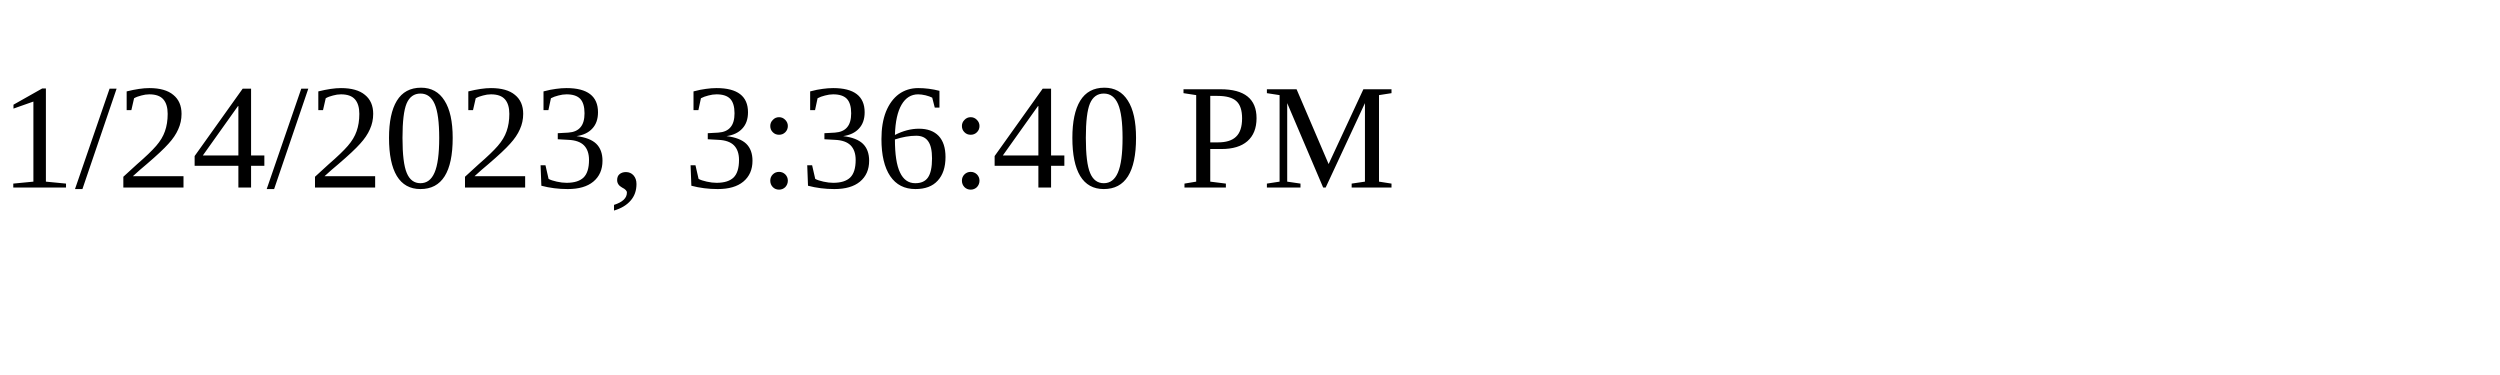
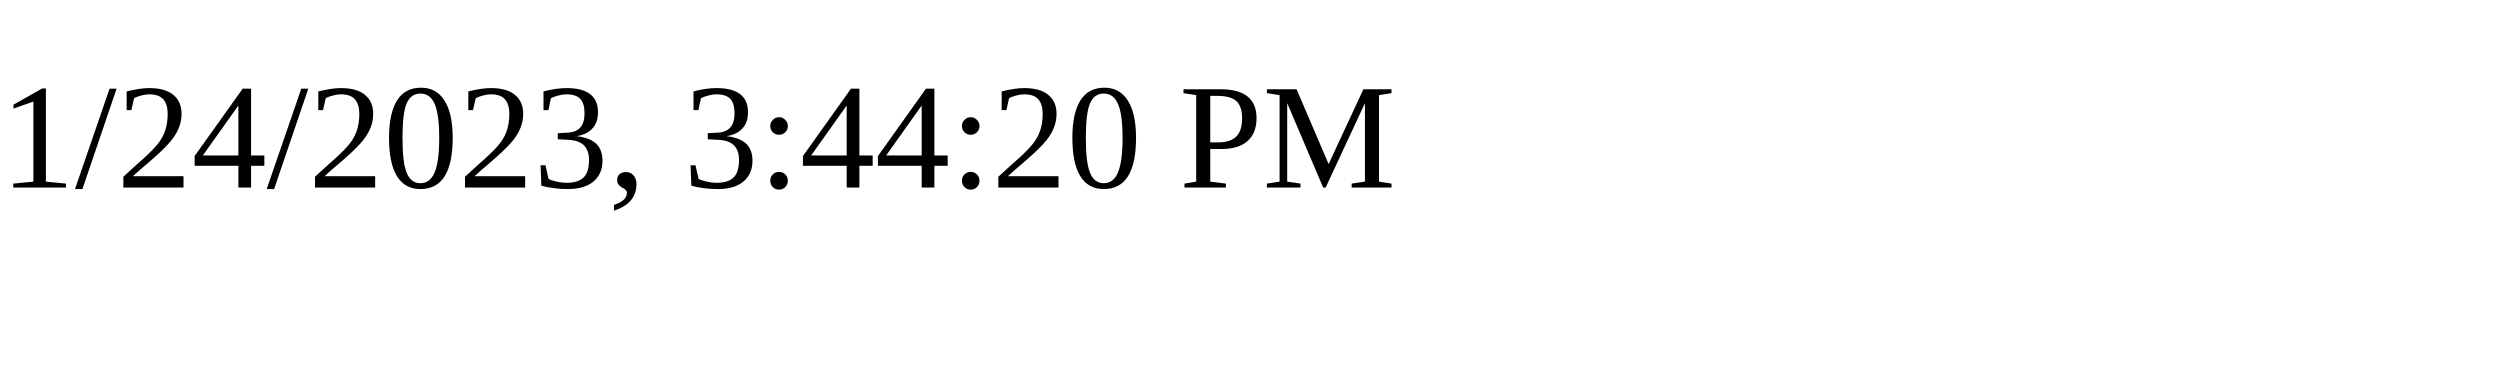
<svg xmlns="http://www.w3.org/2000/svg" height="30" width="200">
-   <text x="0" y="15">1/24/2023, 3:36:40 PM</text>
+   <text x="0" y="15">1/24/2023, 3:44:20 PM</text>
</svg>
